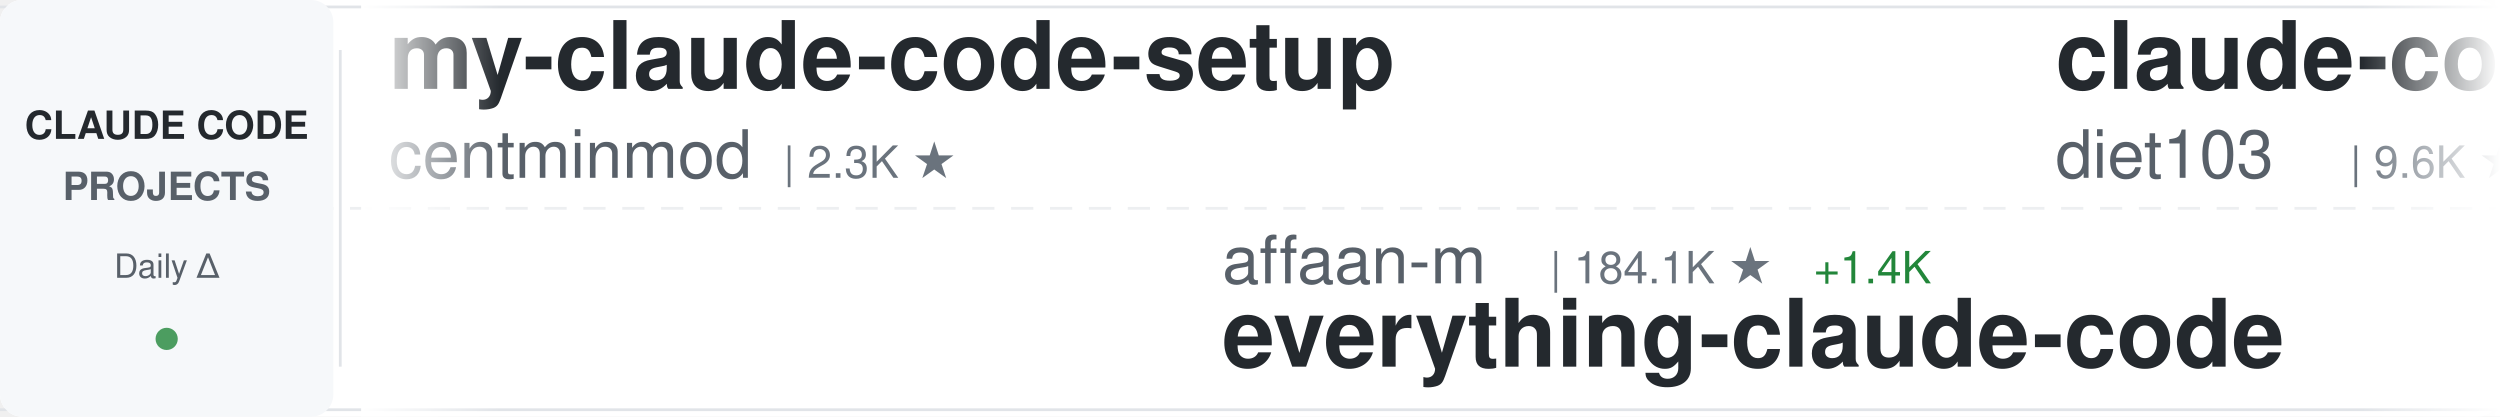
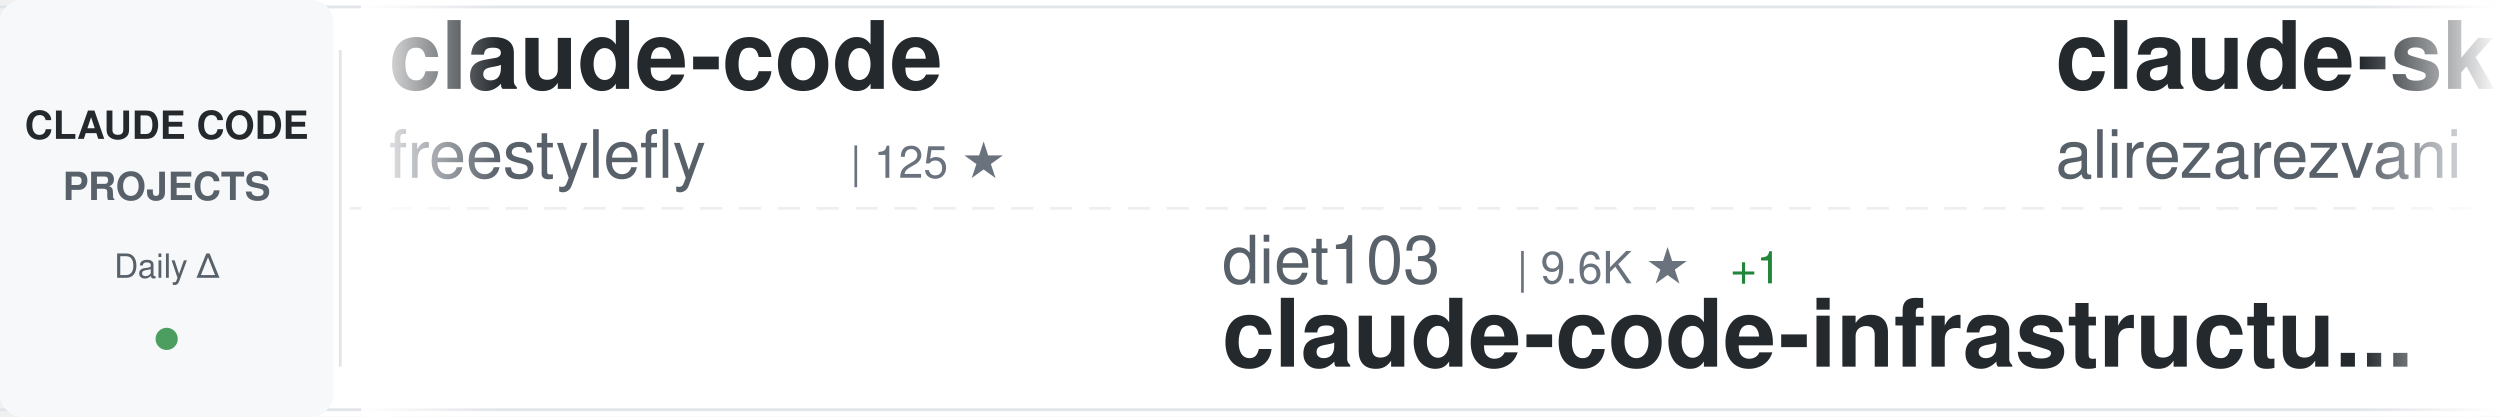
<svg xmlns="http://www.w3.org/2000/svg" width="900" height="150">
  <defs>
    <linearGradient id="awesomeLeftFade" x1="0%" y1="0%" x2="100%" y2="0%">
      <stop offset="0%" style="stop-color:#ffffff;stop-opacity:1" />
      <stop offset="100%" style="stop-color:#ffffff;stop-opacity:0" />
    </linearGradient>
    <linearGradient id="awesomeRightFade" x1="0%" y1="0%" x2="100%" y2="0%">
      <stop offset="0%" style="stop-color:#ffffff;stop-opacity:0" />
      <stop offset="100%" style="stop-color:#ffffff;stop-opacity:1" />
    </linearGradient>
  </defs>
  <rect width="900" height="150" fill="#ffffff" rx="8" />
  <rect x="0" y="2" width="900" height="1" fill="#e1e4e8" />
  <rect x="0" y="147" width="900" height="1" fill="#e1e4e8" />
  <line x1="0" y1="75" x2="900" y2="75" stroke="#e1e4e8" stroke-width="1" stroke-dasharray="8 6" opacity="0.6" />
  <rect x="0" y="0" width="120" height="150" fill="#f6f8fa" rx="8" />
  <text x="60" y="50" font-family="-apple-system, BlinkMacSystemFont, 'Segoe UI', Helvetica, Arial, sans-serif" font-size="14" font-weight="600" fill="#24292e" text-anchor="middle">CLAUDE CODE</text>
  <text x="60" y="72" font-family="-apple-system, BlinkMacSystemFont, 'Segoe UI', Helvetica, Arial, sans-serif" font-size="14" font-weight="600" fill="#586069" text-anchor="middle">PROJECTS</text>
  <text x="60" y="100" font-family="-apple-system, BlinkMacSystemFont, 'Segoe UI', Helvetica, Arial, sans-serif" font-size="12" font-weight="500" fill="#586069" text-anchor="middle">Daily Δ</text>
  <circle cx="60" cy="122" r="4" fill="#22863a" opacity="0.8" />
  <rect x="122" y="18" width="1" height="114" fill="#e1e4e8" />
  <clipPath id="awesomeTickerClip">
    <rect x="130" y="0" width="770" height="150" />
  </clipPath>
  <g clip-path="url(#awesomeTickerClip)">
    <g id="awesomeTickerItems">
      <animateTransform attributeName="transform" attributeType="XML" type="translate" from="0 0" to="-3000 0" dur="54s" repeatCount="indefinite" />
      <g transform="translate(0, 0)">
-         <text x="140" y="32" font-family="-apple-system, BlinkMacSystemFont, 'Segoe UI', Helvetica, Arial, sans-serif" font-size="34" font-weight="600" fill="#24292e">my-claude-code-setup</text>
-         <text x="140" y="64" font-family="-apple-system, BlinkMacSystemFont, 'Segoe UI', Helvetica, Arial, sans-serif" font-size="24" font-weight="400" fill="#586069">centminmod</text>
-         <text x="282" y="64" font-family="-apple-system, BlinkMacSystemFont, 'Segoe UI', Helvetica, Arial, sans-serif" font-size="16" font-weight="500" fill="#6a737d">| 2.3K ★</text>
+         <text x="140" y="32" font-family="-apple-system, BlinkMacSystemFont, 'Segoe UI', Helvetica, Arial, sans-serif" font-size="34" font-weight="600" fill="#24292e">claude-code</text>
+         <text x="140" y="64" font-family="-apple-system, BlinkMacSystemFont, 'Segoe UI', Helvetica, Arial, sans-serif" font-size="24" font-weight="400" fill="#586069">freestylefly</text>
+         <text x="306" y="64" font-family="-apple-system, BlinkMacSystemFont, 'Segoe UI', Helvetica, Arial, sans-serif" font-size="16" font-weight="500" fill="#6a737d">| 125 ★</text>
      </g>
      <g transform="translate(300, 0)">
-         <text x="140" y="102" font-family="-apple-system, BlinkMacSystemFont, 'Segoe UI', Helvetica, Arial, sans-serif" font-size="24" font-weight="400" fill="#586069">affaan-m</text>
-         <text x="258" y="102" font-family="-apple-system, BlinkMacSystemFont, 'Segoe UI', Helvetica, Arial, sans-serif" font-size="16" font-weight="500" fill="#6a737d">| 184.1K ★</text>
-         <text x="353" y="102" font-family="-apple-system, BlinkMacSystemFont, 'Segoe UI', Helvetica, Arial, sans-serif" font-size="16" font-weight="500" fill="#22863a"> +1.4K</text>
-         <text x="140" y="132" font-family="-apple-system, BlinkMacSystemFont, 'Segoe UI', Helvetica, Arial, sans-serif" font-size="34" font-weight="600" fill="#24292e">everything-claude-code</text>
+         <text x="140" y="102" font-family="-apple-system, BlinkMacSystemFont, 'Segoe UI', Helvetica, Arial, sans-serif" font-size="24" font-weight="400" fill="#586069">diet103</text>
+         <text x="246" y="102" font-family="-apple-system, BlinkMacSystemFont, 'Segoe UI', Helvetica, Arial, sans-serif" font-size="16" font-weight="500" fill="#6a737d">| 9.6K ★</text>
+         <text x="323" y="102" font-family="-apple-system, BlinkMacSystemFont, 'Segoe UI', Helvetica, Arial, sans-serif" font-size="16" font-weight="500" fill="#22863a"> +1</text>
+         <text x="140" y="132" font-family="-apple-system, BlinkMacSystemFont, 'Segoe UI', Helvetica, Arial, sans-serif" font-size="34" font-weight="600" fill="#24292e">claude-code-infrastructu...</text>
      </g>
      <g transform="translate(600, 0)">
-         <text x="140" y="32" font-family="-apple-system, BlinkMacSystemFont, 'Segoe UI', Helvetica, Arial, sans-serif" font-size="34" font-weight="600" fill="#24292e">claude-code-infrastructu...</text>
-         <text x="140" y="64" font-family="-apple-system, BlinkMacSystemFont, 'Segoe UI', Helvetica, Arial, sans-serif" font-size="24" font-weight="400" fill="#586069">diet103</text>
-         <text x="246" y="64" font-family="-apple-system, BlinkMacSystemFont, 'Segoe UI', Helvetica, Arial, sans-serif" font-size="16" font-weight="500" fill="#6a737d">| 9.6K ★</text>
-         <text x="323" y="64" font-family="-apple-system, BlinkMacSystemFont, 'Segoe UI', Helvetica, Arial, sans-serif" font-size="16" font-weight="500" fill="#22863a"> +3</text>
+         <text x="140" y="32" font-family="-apple-system, BlinkMacSystemFont, 'Segoe UI', Helvetica, Arial, sans-serif" font-size="34" font-weight="600" fill="#24292e">claude-skills</text>
+         <text x="140" y="64" font-family="-apple-system, BlinkMacSystemFont, 'Segoe UI', Helvetica, Arial, sans-serif" font-size="24" font-weight="400" fill="#586069">alirezarezvani</text>
+         <text x="330" y="64" font-family="-apple-system, BlinkMacSystemFont, 'Segoe UI', Helvetica, Arial, sans-serif" font-size="16" font-weight="500" fill="#6a737d">| 15.0K ★</text>
+         <text x="416" y="64" font-family="-apple-system, BlinkMacSystemFont, 'Segoe UI', Helvetica, Arial, sans-serif" font-size="16" font-weight="500" fill="#22863a"> +116</text>
      </g>
      <g transform="translate(900, 0)">
-         <text x="140" y="102" font-family="-apple-system, BlinkMacSystemFont, 'Segoe UI', Helvetica, Arial, sans-serif" font-size="24" font-weight="400" fill="#586069">snarktank</text>
-         <text x="270" y="102" font-family="-apple-system, BlinkMacSystemFont, 'Segoe UI', Helvetica, Arial, sans-serif" font-size="16" font-weight="500" fill="#6a737d">| 19.1K ★</text>
-         <text x="356" y="102" font-family="-apple-system, BlinkMacSystemFont, 'Segoe UI', Helvetica, Arial, sans-serif" font-size="16" font-weight="500" fill="#22863a"> +28</text>
-         <text x="140" y="132" font-family="-apple-system, BlinkMacSystemFont, 'Segoe UI', Helvetica, Arial, sans-serif" font-size="34" font-weight="600" fill="#24292e">ralph</text>
+         <text x="140" y="102" font-family="-apple-system, BlinkMacSystemFont, 'Segoe UI', Helvetica, Arial, sans-serif" font-size="24" font-weight="400" fill="#586069">davila7</text>
+         <text x="246" y="102" font-family="-apple-system, BlinkMacSystemFont, 'Segoe UI', Helvetica, Arial, sans-serif" font-size="16" font-weight="500" fill="#6a737d">| 27.3K ★</text>
+         <text x="332" y="102" font-family="-apple-system, BlinkMacSystemFont, 'Segoe UI', Helvetica, Arial, sans-serif" font-size="16" font-weight="500" fill="#22863a"> +31</text>
+         <text x="140" y="132" font-family="-apple-system, BlinkMacSystemFont, 'Segoe UI', Helvetica, Arial, sans-serif" font-size="34" font-weight="600" fill="#24292e">claude-code-templates</text>
      </g>
      <g transform="translate(1200, 0)">
-         <text x="140" y="32" font-family="-apple-system, BlinkMacSystemFont, 'Segoe UI', Helvetica, Arial, sans-serif" font-size="34" font-weight="600" fill="#24292e">claude-code</text>
-         <text x="140" y="64" font-family="-apple-system, BlinkMacSystemFont, 'Segoe UI', Helvetica, Arial, sans-serif" font-size="24" font-weight="400" fill="#586069">jarmuine</text>
-         <text x="258" y="64" font-family="-apple-system, BlinkMacSystemFont, 'Segoe UI', Helvetica, Arial, sans-serif" font-size="16" font-weight="500" fill="#6a737d">| 2.1K ★</text>
-         <text x="335" y="64" font-family="-apple-system, BlinkMacSystemFont, 'Segoe UI', Helvetica, Arial, sans-serif" font-size="16" font-weight="500" fill="#22863a"> +4</text>
+         <text x="140" y="32" font-family="-apple-system, BlinkMacSystemFont, 'Segoe UI', Helvetica, Arial, sans-serif" font-size="34" font-weight="600" fill="#24292e">claude-code-hub</text>
+         <text x="140" y="64" font-family="-apple-system, BlinkMacSystemFont, 'Segoe UI', Helvetica, Arial, sans-serif" font-size="24" font-weight="400" fill="#586069">ding113</text>
+         <text x="246" y="64" font-family="-apple-system, BlinkMacSystemFont, 'Segoe UI', Helvetica, Arial, sans-serif" font-size="16" font-weight="500" fill="#6a737d">| 2.8K ★</text>
+         <text x="323" y="64" font-family="-apple-system, BlinkMacSystemFont, 'Segoe UI', Helvetica, Arial, sans-serif" font-size="16" font-weight="500" fill="#22863a"> +1</text>
      </g>
      <g transform="translate(1500, 0)">
-         <text x="140" y="102" font-family="-apple-system, BlinkMacSystemFont, 'Segoe UI', Helvetica, Arial, sans-serif" font-size="24" font-weight="400" fill="#586069">ChinaSiro</text>
-         <text x="270" y="102" font-family="-apple-system, BlinkMacSystemFont, 'Segoe UI', Helvetica, Arial, sans-serif" font-size="16" font-weight="500" fill="#6a737d">| 9.2K ★</text>
-         <text x="347" y="102" font-family="-apple-system, BlinkMacSystemFont, 'Segoe UI', Helvetica, Arial, sans-serif" font-size="16" font-weight="500" fill="#22863a"> +4</text>
-         <text x="140" y="132" font-family="-apple-system, BlinkMacSystemFont, 'Segoe UI', Helvetica, Arial, sans-serif" font-size="34" font-weight="600" fill="#24292e">claude-code-sourcemap</text>
+         <text x="140" y="102" font-family="-apple-system, BlinkMacSystemFont, 'Segoe UI', Helvetica, Arial, sans-serif" font-size="24" font-weight="400" fill="#586069">rohitg00</text>
+         <text x="258" y="102" font-family="-apple-system, BlinkMacSystemFont, 'Segoe UI', Helvetica, Arial, sans-serif" font-size="16" font-weight="500" fill="#6a737d">| 1.7K ★</text>
+         <text x="335" y="102" font-family="-apple-system, BlinkMacSystemFont, 'Segoe UI', Helvetica, Arial, sans-serif" font-size="16" font-weight="500" fill="#22863a"> +15</text>
+         <text x="140" y="132" font-family="-apple-system, BlinkMacSystemFont, 'Segoe UI', Helvetica, Arial, sans-serif" font-size="34" font-weight="600" fill="#24292e">awesome-claude-code-tool...</text>
      </g>
      <g transform="translate(1800, 0)">
-         <text x="140" y="32" font-family="-apple-system, BlinkMacSystemFont, 'Segoe UI', Helvetica, Arial, sans-serif" font-size="34" font-weight="600" fill="#24292e">claude-plugins-official</text>
-         <text x="140" y="64" font-family="-apple-system, BlinkMacSystemFont, 'Segoe UI', Helvetica, Arial, sans-serif" font-size="24" font-weight="400" fill="#586069">anthropics</text>
-         <text x="282" y="64" font-family="-apple-system, BlinkMacSystemFont, 'Segoe UI', Helvetica, Arial, sans-serif" font-size="16" font-weight="500" fill="#6a737d">| 19.5K ★</text>
-         <text x="368" y="64" font-family="-apple-system, BlinkMacSystemFont, 'Segoe UI', Helvetica, Arial, sans-serif" font-size="16" font-weight="500" fill="#22863a"> +45</text>
+         <text x="140" y="32" font-family="-apple-system, BlinkMacSystemFont, 'Segoe UI', Helvetica, Arial, sans-serif" font-size="34" font-weight="600" fill="#24292e">claude-code-sourcemap</text>
+         <text x="140" y="64" font-family="-apple-system, BlinkMacSystemFont, 'Segoe UI', Helvetica, Arial, sans-serif" font-size="24" font-weight="400" fill="#586069">Hyper66666</text>
+         <text x="282" y="64" font-family="-apple-system, BlinkMacSystemFont, 'Segoe UI', Helvetica, Arial, sans-serif" font-size="16" font-weight="500" fill="#6a737d">| 214 ★</text>
      </g>
      <g transform="translate(2100, 0)">
-         <text x="140" y="102" font-family="-apple-system, BlinkMacSystemFont, 'Segoe UI', Helvetica, Arial, sans-serif" font-size="24" font-weight="400" fill="#586069">frankbria</text>
-         <text x="270" y="102" font-family="-apple-system, BlinkMacSystemFont, 'Segoe UI', Helvetica, Arial, sans-serif" font-size="16" font-weight="500" fill="#6a737d">| 9.1K ★</text>
-         <text x="347" y="102" font-family="-apple-system, BlinkMacSystemFont, 'Segoe UI', Helvetica, Arial, sans-serif" font-size="16" font-weight="500" fill="#22863a"> +5</text>
-         <text x="140" y="132" font-family="-apple-system, BlinkMacSystemFont, 'Segoe UI', Helvetica, Arial, sans-serif" font-size="34" font-weight="600" fill="#24292e">ralph-claude-code</text>
+         <text x="140" y="102" font-family="-apple-system, BlinkMacSystemFont, 'Segoe UI', Helvetica, Arial, sans-serif" font-size="24" font-weight="400" fill="#586069">Maciek-roboblog</text>
+         <text x="342" y="102" font-family="-apple-system, BlinkMacSystemFont, 'Segoe UI', Helvetica, Arial, sans-serif" font-size="16" font-weight="500" fill="#6a737d">| 8.0K ★</text>
+         <text x="419" y="102" font-family="-apple-system, BlinkMacSystemFont, 'Segoe UI', Helvetica, Arial, sans-serif" font-size="16" font-weight="500" fill="#22863a"> +6</text>
+         <text x="140" y="132" font-family="-apple-system, BlinkMacSystemFont, 'Segoe UI', Helvetica, Arial, sans-serif" font-size="34" font-weight="600" fill="#24292e">Claude-Code-Usage-Monito...</text>
      </g>
      <g transform="translate(2400, 0)">
-         <text x="140" y="32" font-family="-apple-system, BlinkMacSystemFont, 'Segoe UI', Helvetica, Arial, sans-serif" font-size="34" font-weight="600" fill="#24292e">claude-code-proxy</text>
-         <text x="140" y="64" font-family="-apple-system, BlinkMacSystemFont, 'Segoe UI', Helvetica, Arial, sans-serif" font-size="24" font-weight="400" fill="#586069">1rgs</text>
-         <text x="210" y="64" font-family="-apple-system, BlinkMacSystemFont, 'Segoe UI', Helvetica, Arial, sans-serif" font-size="16" font-weight="500" fill="#6a737d">| 3.6K ★</text>
-         <text x="287" y="64" font-family="-apple-system, BlinkMacSystemFont, 'Segoe UI', Helvetica, Arial, sans-serif" font-size="16" font-weight="500" fill="#22863a"> +1</text>
+         <text x="140" y="32" font-family="-apple-system, BlinkMacSystemFont, 'Segoe UI', Helvetica, Arial, sans-serif" font-size="34" font-weight="600" fill="#24292e">claude-code-tudou</text>
+         <text x="140" y="64" font-family="-apple-system, BlinkMacSystemFont, 'Segoe UI', Helvetica, Arial, sans-serif" font-size="24" font-weight="400" fill="#586069">AICoderTudou</text>
+         <text x="306" y="64" font-family="-apple-system, BlinkMacSystemFont, 'Segoe UI', Helvetica, Arial, sans-serif" font-size="16" font-weight="500" fill="#6a737d">| 501 ★</text>
      </g>
      <g transform="translate(2700, 0)">
-         <text x="140" y="102" font-family="-apple-system, BlinkMacSystemFont, 'Segoe UI', Helvetica, Arial, sans-serif" font-size="24" font-weight="400" fill="#586069">ponponon</text>
-         <text x="258" y="102" font-family="-apple-system, BlinkMacSystemFont, 'Segoe UI', Helvetica, Arial, sans-serif" font-size="16" font-weight="500" fill="#6a737d">| 2.2K ★</text>
-         <text x="335" y="102" font-family="-apple-system, BlinkMacSystemFont, 'Segoe UI', Helvetica, Arial, sans-serif" font-size="16" font-weight="500" fill="#22863a"> +3</text>
-         <text x="140" y="132" font-family="-apple-system, BlinkMacSystemFont, 'Segoe UI', Helvetica, Arial, sans-serif" font-size="34" font-weight="600" fill="#24292e">claude_code_src</text>
+         <text x="140" y="102" font-family="-apple-system, BlinkMacSystemFont, 'Segoe UI', Helvetica, Arial, sans-serif" font-size="24" font-weight="400" fill="#586069">hangsman</text>
+         <text x="258" y="102" font-family="-apple-system, BlinkMacSystemFont, 'Segoe UI', Helvetica, Arial, sans-serif" font-size="16" font-weight="500" fill="#6a737d">| 778 ★</text>
+         <text x="140" y="132" font-family="-apple-system, BlinkMacSystemFont, 'Segoe UI', Helvetica, Arial, sans-serif" font-size="34" font-weight="600" fill="#24292e">claude-code-source</text>
      </g>
      <g transform="translate(3000, 0)">
-         <text x="140" y="32" font-family="-apple-system, BlinkMacSystemFont, 'Segoe UI', Helvetica, Arial, sans-serif" font-size="34" font-weight="600" fill="#24292e">my-claude-code-setup</text>
-         <text x="140" y="64" font-family="-apple-system, BlinkMacSystemFont, 'Segoe UI', Helvetica, Arial, sans-serif" font-size="24" font-weight="400" fill="#586069">centminmod</text>
-         <text x="282" y="64" font-family="-apple-system, BlinkMacSystemFont, 'Segoe UI', Helvetica, Arial, sans-serif" font-size="16" font-weight="500" fill="#6a737d">| 2.3K ★</text>
+         <text x="140" y="32" font-family="-apple-system, BlinkMacSystemFont, 'Segoe UI', Helvetica, Arial, sans-serif" font-size="34" font-weight="600" fill="#24292e">claude-code</text>
+         <text x="140" y="64" font-family="-apple-system, BlinkMacSystemFont, 'Segoe UI', Helvetica, Arial, sans-serif" font-size="24" font-weight="400" fill="#586069">freestylefly</text>
+         <text x="306" y="64" font-family="-apple-system, BlinkMacSystemFont, 'Segoe UI', Helvetica, Arial, sans-serif" font-size="16" font-weight="500" fill="#6a737d">| 125 ★</text>
      </g>
      <g transform="translate(3300, 0)">
-         <text x="140" y="102" font-family="-apple-system, BlinkMacSystemFont, 'Segoe UI', Helvetica, Arial, sans-serif" font-size="24" font-weight="400" fill="#586069">affaan-m</text>
-         <text x="258" y="102" font-family="-apple-system, BlinkMacSystemFont, 'Segoe UI', Helvetica, Arial, sans-serif" font-size="16" font-weight="500" fill="#6a737d">| 184.1K ★</text>
-         <text x="353" y="102" font-family="-apple-system, BlinkMacSystemFont, 'Segoe UI', Helvetica, Arial, sans-serif" font-size="16" font-weight="500" fill="#22863a"> +1.4K</text>
-         <text x="140" y="132" font-family="-apple-system, BlinkMacSystemFont, 'Segoe UI', Helvetica, Arial, sans-serif" font-size="34" font-weight="600" fill="#24292e">everything-claude-code</text>
+         <text x="140" y="102" font-family="-apple-system, BlinkMacSystemFont, 'Segoe UI', Helvetica, Arial, sans-serif" font-size="24" font-weight="400" fill="#586069">diet103</text>
+         <text x="246" y="102" font-family="-apple-system, BlinkMacSystemFont, 'Segoe UI', Helvetica, Arial, sans-serif" font-size="16" font-weight="500" fill="#6a737d">| 9.6K ★</text>
+         <text x="323" y="102" font-family="-apple-system, BlinkMacSystemFont, 'Segoe UI', Helvetica, Arial, sans-serif" font-size="16" font-weight="500" fill="#22863a"> +1</text>
+         <text x="140" y="132" font-family="-apple-system, BlinkMacSystemFont, 'Segoe UI', Helvetica, Arial, sans-serif" font-size="34" font-weight="600" fill="#24292e">claude-code-infrastructu...</text>
      </g>
      <g transform="translate(3600, 0)">
-         <text x="140" y="32" font-family="-apple-system, BlinkMacSystemFont, 'Segoe UI', Helvetica, Arial, sans-serif" font-size="34" font-weight="600" fill="#24292e">claude-code-infrastructu...</text>
-         <text x="140" y="64" font-family="-apple-system, BlinkMacSystemFont, 'Segoe UI', Helvetica, Arial, sans-serif" font-size="24" font-weight="400" fill="#586069">diet103</text>
-         <text x="246" y="64" font-family="-apple-system, BlinkMacSystemFont, 'Segoe UI', Helvetica, Arial, sans-serif" font-size="16" font-weight="500" fill="#6a737d">| 9.6K ★</text>
-         <text x="323" y="64" font-family="-apple-system, BlinkMacSystemFont, 'Segoe UI', Helvetica, Arial, sans-serif" font-size="16" font-weight="500" fill="#22863a"> +3</text>
+         <text x="140" y="32" font-family="-apple-system, BlinkMacSystemFont, 'Segoe UI', Helvetica, Arial, sans-serif" font-size="34" font-weight="600" fill="#24292e">claude-skills</text>
+         <text x="140" y="64" font-family="-apple-system, BlinkMacSystemFont, 'Segoe UI', Helvetica, Arial, sans-serif" font-size="24" font-weight="400" fill="#586069">alirezarezvani</text>
+         <text x="330" y="64" font-family="-apple-system, BlinkMacSystemFont, 'Segoe UI', Helvetica, Arial, sans-serif" font-size="16" font-weight="500" fill="#6a737d">| 15.0K ★</text>
+         <text x="416" y="64" font-family="-apple-system, BlinkMacSystemFont, 'Segoe UI', Helvetica, Arial, sans-serif" font-size="16" font-weight="500" fill="#22863a"> +116</text>
      </g>
      <g transform="translate(3900, 0)">
-         <text x="140" y="102" font-family="-apple-system, BlinkMacSystemFont, 'Segoe UI', Helvetica, Arial, sans-serif" font-size="24" font-weight="400" fill="#586069">snarktank</text>
-         <text x="270" y="102" font-family="-apple-system, BlinkMacSystemFont, 'Segoe UI', Helvetica, Arial, sans-serif" font-size="16" font-weight="500" fill="#6a737d">| 19.1K ★</text>
-         <text x="356" y="102" font-family="-apple-system, BlinkMacSystemFont, 'Segoe UI', Helvetica, Arial, sans-serif" font-size="16" font-weight="500" fill="#22863a"> +28</text>
-         <text x="140" y="132" font-family="-apple-system, BlinkMacSystemFont, 'Segoe UI', Helvetica, Arial, sans-serif" font-size="34" font-weight="600" fill="#24292e">ralph</text>
+         <text x="140" y="102" font-family="-apple-system, BlinkMacSystemFont, 'Segoe UI', Helvetica, Arial, sans-serif" font-size="24" font-weight="400" fill="#586069">davila7</text>
+         <text x="246" y="102" font-family="-apple-system, BlinkMacSystemFont, 'Segoe UI', Helvetica, Arial, sans-serif" font-size="16" font-weight="500" fill="#6a737d">| 27.3K ★</text>
+         <text x="332" y="102" font-family="-apple-system, BlinkMacSystemFont, 'Segoe UI', Helvetica, Arial, sans-serif" font-size="16" font-weight="500" fill="#22863a"> +31</text>
+         <text x="140" y="132" font-family="-apple-system, BlinkMacSystemFont, 'Segoe UI', Helvetica, Arial, sans-serif" font-size="34" font-weight="600" fill="#24292e">claude-code-templates</text>
      </g>
    </g>
  </g>
  <rect x="130" y="0" width="50" height="150" fill="url(#awesomeLeftFade)" />
  <rect x="850" y="0" width="50" height="150" fill="url(#awesomeRightFade)" />
</svg>
